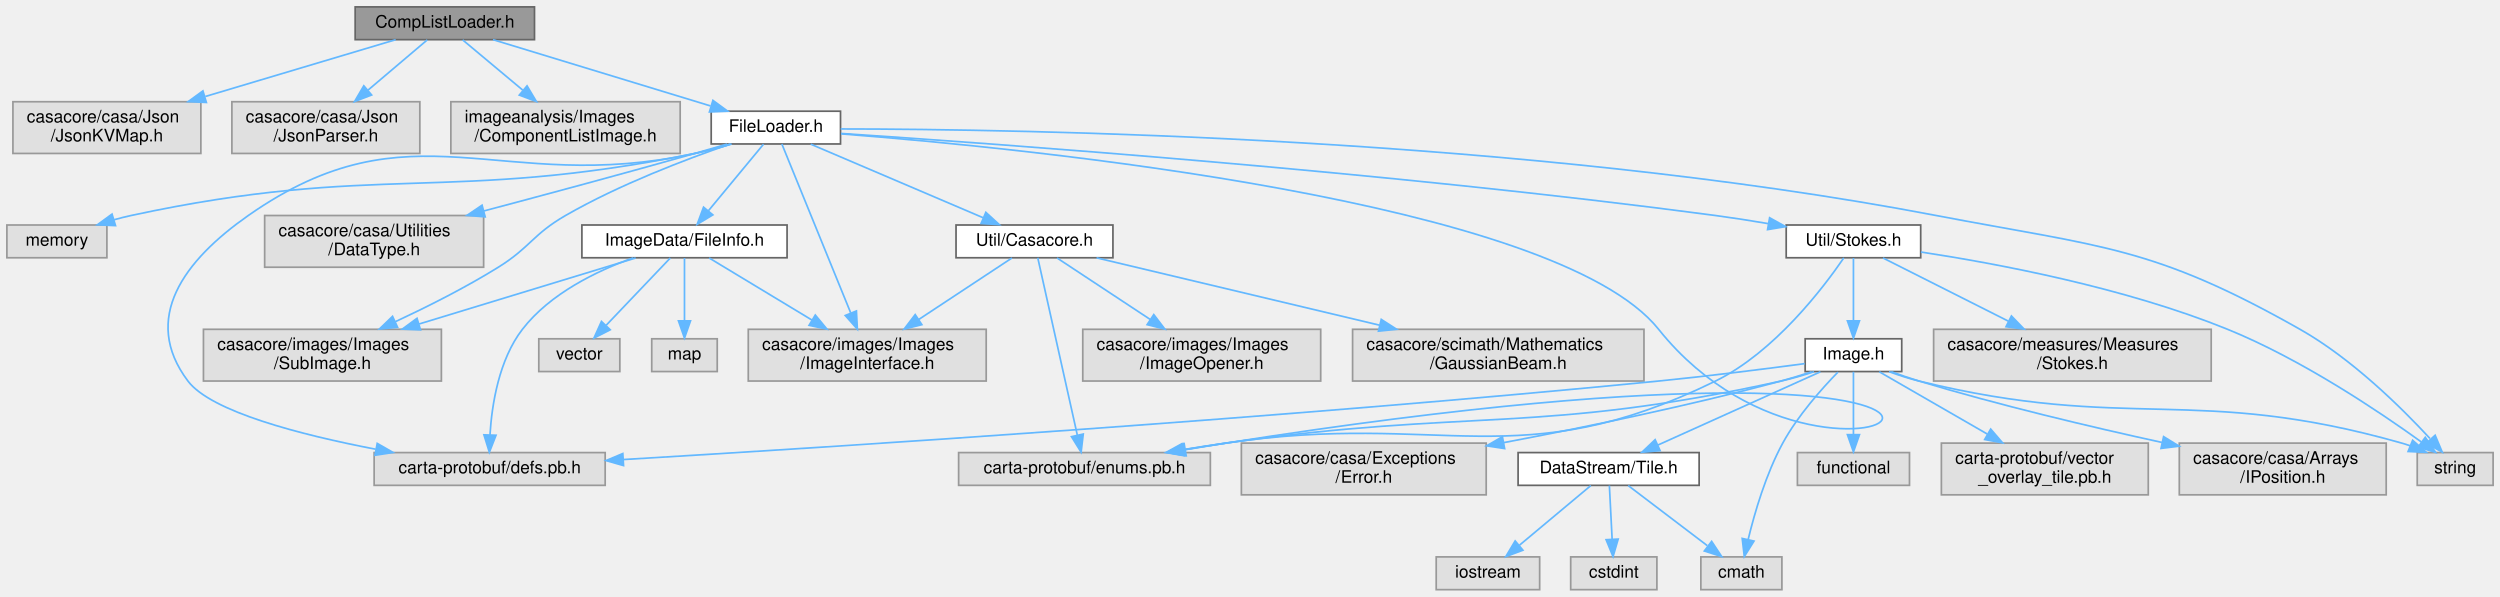
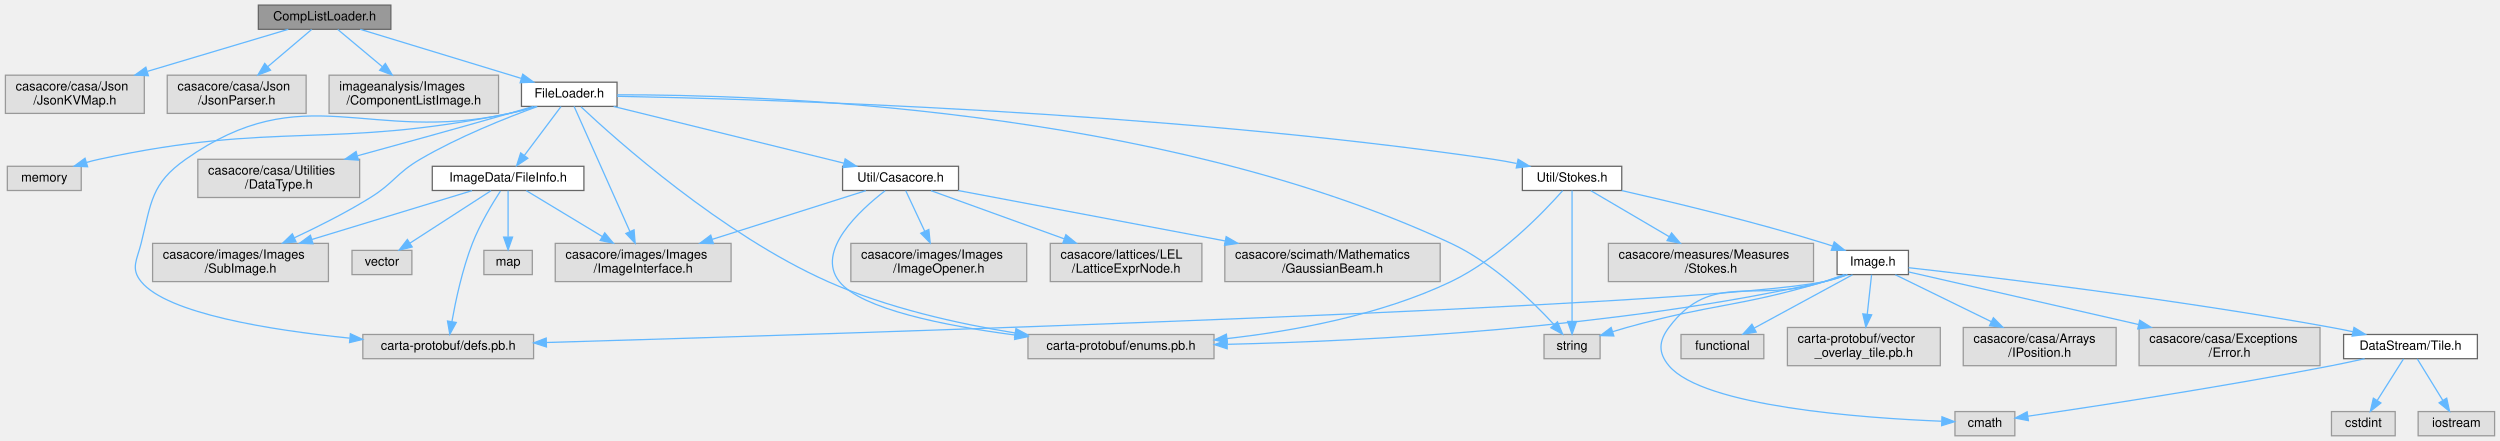
- <svg xmlns="http://www.w3.org/2000/svg" xmlns:xlink="http://www.w3.org/1999/xlink" width="1450pt" height="346pt" viewBox="0.00 0.00 1450.00 346.00">
+ <svg xmlns="http://www.w3.org/2000/svg" xmlns:xlink="http://www.w3.org/1999/xlink" width="1962pt" height="346pt" viewBox="0.00 0.00 1961.50 346.00">
  <g id="graph0" class="graph" transform="scale(1 1) rotate(0) translate(4 342)">
    <g id="Node000001" class="node">
      <g id="a_Node000001">
        <a xlink:title=" ">
-           <polygon fill="#999999" stroke="#666666" points="306,-338 202,-338 202,-319 306,-319 306,-338" />
-           <text text-anchor="middle" x="254" y="-326" font-family="Helvetica,sans-Serif" font-size="10.00">CompListLoader.h</text>
+           <polygon fill="#999999" stroke="#666666" points="302.5,-338 198.5,-338 198.5,-319 302.5,-319 302.5,-338" />
+           <text text-anchor="middle" x="250.5" y="-326" font-family="Helvetica,sans-Serif" font-size="10.00">CompListLoader.h</text>
        </a>
      </g>
    </g>
    <g id="Node000002" class="node">
      <g id="a_Node000002">
        <a xlink:title=" ">
-           <polygon fill="#e0e0e0" stroke="#999999" points="112.5,-283 3.5,-283 3.5,-253 112.5,-253 112.5,-283" />
-           <text text-anchor="start" x="11.5" y="-271" font-family="Helvetica,sans-Serif" font-size="10.00">casacore/casa/Json</text>
-           <text text-anchor="middle" x="58" y="-260" font-family="Helvetica,sans-Serif" font-size="10.00">/JsonKVMap.h</text>
+           <polygon fill="#e0e0e0" stroke="#999999" points="109,-283 0,-283 0,-253 109,-253 109,-283" />
+           <text text-anchor="start" x="8" y="-271" font-family="Helvetica,sans-Serif" font-size="10.00">casacore/casa/Json</text>
+           <text text-anchor="middle" x="54.5" y="-260" font-family="Helvetica,sans-Serif" font-size="10.00">/JsonKVMap.h</text>
        </a>
      </g>
    </g>
    <g id="edge1_Node000001_Node000002" class="edge">
      <g id="a_edge1_Node000001_Node000002">
        <a xlink:title=" ">
-           <path fill="none" stroke="#63b8ff" d="M225.5,-318.99C196.68,-310.39 151.33,-296.86 115.08,-286.04" />
-           <polygon fill="#63b8ff" stroke="#63b8ff" points="115.7,-282.57 105.12,-283.06 113.7,-289.28 115.7,-282.57" />
+           <path fill="none" stroke="#63b8ff" d="M222,-318.99C193.18,-310.39 147.83,-296.86 111.58,-286.04" />
+           <polygon fill="#63b8ff" stroke="#63b8ff" points="112.2,-282.57 101.62,-283.06 110.2,-289.28 112.2,-282.57" />
        </a>
      </g>
    </g>
    <g id="Node000003" class="node">
      <g id="a_Node000003">
        <a xlink:title=" ">
-           <polygon fill="#e0e0e0" stroke="#999999" points="239.5,-283 130.5,-283 130.5,-253 239.5,-253 239.5,-283" />
-           <text text-anchor="start" x="138.5" y="-271" font-family="Helvetica,sans-Serif" font-size="10.00">casacore/casa/Json</text>
-           <text text-anchor="middle" x="185" y="-260" font-family="Helvetica,sans-Serif" font-size="10.00">/JsonParser.h</text>
+           <polygon fill="#e0e0e0" stroke="#999999" points="236,-283 127,-283 127,-253 236,-253 236,-283" />
+           <text text-anchor="start" x="135" y="-271" font-family="Helvetica,sans-Serif" font-size="10.00">casacore/casa/Json</text>
+           <text text-anchor="middle" x="181.5" y="-260" font-family="Helvetica,sans-Serif" font-size="10.00">/JsonParser.h</text>
        </a>
      </g>
    </g>
    <g id="edge2_Node000001_Node000003" class="edge">
      <g id="a_edge2_Node000001_Node000003">
        <a xlink:title=" ">
-           <path fill="none" stroke="#63b8ff" d="M243.82,-318.87C234.8,-311.22 221.28,-299.76 209.47,-289.75" />
-           <polygon fill="#63b8ff" stroke="#63b8ff" points="211.54,-286.91 201.65,-283.11 207.01,-292.25 211.54,-286.91" />
+           <path fill="none" stroke="#63b8ff" d="M240.32,-318.87C231.3,-311.22 217.78,-299.76 205.97,-289.75" />
+           <polygon fill="#63b8ff" stroke="#63b8ff" points="208.04,-286.91 198.15,-283.11 203.51,-292.25 208.04,-286.91" />
        </a>
      </g>
    </g>
    <g id="Node000004" class="node">
      <g id="a_Node000004">
        <a xlink:title=" ">
-           <polygon fill="#e0e0e0" stroke="#999999" points="390.5,-283 257.5,-283 257.5,-253 390.5,-253 390.5,-283" />
-           <text text-anchor="start" x="265.5" y="-271" font-family="Helvetica,sans-Serif" font-size="10.00">imageanalysis/Images</text>
-           <text text-anchor="middle" x="324" y="-260" font-family="Helvetica,sans-Serif" font-size="10.00">/ComponentListImage.h</text>
+           <polygon fill="#e0e0e0" stroke="#999999" points="387,-283 254,-283 254,-253 387,-253 387,-283" />
+           <text text-anchor="start" x="262" y="-271" font-family="Helvetica,sans-Serif" font-size="10.00">imageanalysis/Images</text>
+           <text text-anchor="middle" x="320.5" y="-260" font-family="Helvetica,sans-Serif" font-size="10.00">/ComponentListImage.h</text>
        </a>
      </g>
    </g>
    <g id="edge3_Node000001_Node000004" class="edge">
      <g id="a_edge3_Node000001_Node000004">
        <a xlink:title=" ">
-           <path fill="none" stroke="#63b8ff" d="M264.33,-318.87C273.48,-311.22 287.19,-299.76 299.17,-289.75" />
-           <polygon fill="#63b8ff" stroke="#63b8ff" points="301.68,-292.21 307.11,-283.11 297.19,-286.84 301.68,-292.21" />
+           <path fill="none" stroke="#63b8ff" d="M260.83,-318.87C269.98,-311.22 283.69,-299.76 295.67,-289.75" />
+           <polygon fill="#63b8ff" stroke="#63b8ff" points="298.18,-292.21 303.61,-283.11 293.69,-286.84 298.18,-292.21" />
        </a>
      </g>
    </g>
    <g id="Node000005" class="node">
      <g id="a_Node000005">
        <a xlink:href="FileLoader_8h.html" target="_top" xlink:title=" ">
-           <polygon fill="white" stroke="#666666" points="483.5,-277.5 408.5,-277.5 408.5,-258.5 483.5,-258.5 483.5,-277.5" />
-           <text text-anchor="middle" x="446" y="-265.5" font-family="Helvetica,sans-Serif" font-size="10.00">FileLoader.h</text>
+           <polygon fill="white" stroke="#666666" points="480,-277.5 405,-277.5 405,-258.5 480,-258.5 480,-277.5" />
+           <text text-anchor="middle" x="442.5" y="-265.5" font-family="Helvetica,sans-Serif" font-size="10.00">FileLoader.h</text>
        </a>
      </g>
    </g>
    <g id="edge4_Node000001_Node000005" class="edge">
      <g id="a_edge4_Node000001_Node000005">
        <a xlink:title=" ">
-           <path fill="none" stroke="#63b8ff" d="M281.92,-318.99C315.19,-308.86 370.95,-291.87 408.1,-280.55" />
-           <polygon fill="#63b8ff" stroke="#63b8ff" points="409.5,-283.78 418.05,-277.52 407.46,-277.08 409.5,-283.78" />
+           <path fill="none" stroke="#63b8ff" d="M278.42,-318.99C311.69,-308.86 367.45,-291.87 404.6,-280.55" />
+           <polygon fill="#63b8ff" stroke="#63b8ff" points="406,-283.78 414.55,-277.52 403.96,-277.08 406,-283.78" />
        </a>
      </g>
    </g>
    <g id="Node000006" class="node">
      <g id="a_Node000006">
        <a xlink:title=" ">
-           <polygon fill="#e0e0e0" stroke="#999999" points="58,-211.5 0,-211.5 0,-192.5 58,-192.5 58,-211.5" />
-           <text text-anchor="middle" x="29" y="-199.5" font-family="Helvetica,sans-Serif" font-size="10.00">memory</text>
+           <polygon fill="#e0e0e0" stroke="#999999" points="59.5,-211.5 1.5,-211.5 1.5,-192.5 59.5,-192.5 59.5,-211.5" />
+           <text text-anchor="middle" x="30.5" y="-199.5" font-family="Helvetica,sans-Serif" font-size="10.00">memory</text>
        </a>
      </g>
    </g>
    <g id="edge5_Node000005_Node000006" class="edge">
      <g id="a_edge5_Node000005_Node000006">
        <a xlink:title=" ">
-           <path fill="none" stroke="#63b8ff" d="M420.35,-258.45C413.48,-256.41 406.01,-254.42 399,-253 255.69,-224.01 214.93,-247.79 72,-217 68.78,-216.31 65.45,-215.46 62.15,-214.54" />
-           <polygon fill="#63b8ff" stroke="#63b8ff" points="63,-211.14 52.42,-211.59 60.97,-217.84 63,-211.14" />
+           <path fill="none" stroke="#63b8ff" d="M416.85,-258.46C409.98,-256.42 402.51,-254.42 395.5,-253 254.38,-224.33 214.25,-247.45 73.5,-217 70.28,-216.3 66.95,-215.46 63.65,-214.53" />
+           <polygon fill="#63b8ff" stroke="#63b8ff" points="64.51,-211.13 53.92,-211.58 62.47,-217.83 64.51,-211.13" />
        </a>
      </g>
    </g>
    <g id="Node000007" class="node">
      <g id="a_Node000007">
        <a xlink:title=" ">
-           <polygon fill="#e0e0e0" stroke="#999999" points="1442,-79.5 1398,-79.5 1398,-60.5 1442,-60.5 1442,-79.5" />
-           <text text-anchor="middle" x="1420" y="-67.5" font-family="Helvetica,sans-Serif" font-size="10.00">string</text>
+           <polygon fill="#e0e0e0" stroke="#999999" points="1251.5,-79.5 1207.5,-79.5 1207.5,-60.5 1251.5,-60.5 1251.5,-79.5" />
+           <text text-anchor="middle" x="1229.5" y="-67.5" font-family="Helvetica,sans-Serif" font-size="10.00">string</text>
        </a>
      </g>
    </g>
    <g id="edge6_Node000005_Node000007" class="edge">
      <g id="a_edge6_Node000005_Node000007">
        <a xlink:title=" ">
-           <path fill="none" stroke="#63b8ff" d="M483.6,-267.21C586.37,-267.12 880.2,-262.59 1119,-217 1215.52,-198.57 1244.48,-199.39 1330,-151 1360.02,-134.01 1388.73,-105.69 1405.35,-87.7" />
-           <polygon fill="#63b8ff" stroke="#63b8ff" points="1408.38,-89.56 1412.49,-79.79 1403.19,-84.87 1408.38,-89.56" />
+           <path fill="none" stroke="#63b8ff" d="M480.19,-267.59C587.79,-267.85 903.49,-258.73 1134.5,-151 1167.38,-135.67 1198.07,-105.94 1215.25,-87.36" />
+           <polygon fill="#63b8ff" stroke="#63b8ff" points="1218.06,-89.47 1222.15,-79.69 1212.86,-84.78 1218.06,-89.47" />
        </a>
      </g>
    </g>
    <g id="Node000008" class="node">
      <g id="a_Node000008">
        <a xlink:title=" ">
-           <polygon fill="#e0e0e0" stroke="#999999" points="276.5,-217 149.5,-217 149.5,-187 276.5,-187 276.5,-217" />
-           <text text-anchor="start" x="157.5" y="-205" font-family="Helvetica,sans-Serif" font-size="10.00">casacore/casa/Utilities</text>
-           <text text-anchor="middle" x="213" y="-194" font-family="Helvetica,sans-Serif" font-size="10.00">/DataType.h</text>
+           <polygon fill="#e0e0e0" stroke="#999999" points="278,-217 151,-217 151,-187 278,-187 278,-217" />
+           <text text-anchor="start" x="159" y="-205" font-family="Helvetica,sans-Serif" font-size="10.00">casacore/casa/Utilities</text>
+           <text text-anchor="middle" x="214.5" y="-194" font-family="Helvetica,sans-Serif" font-size="10.00">/DataType.h</text>
        </a>
      </g>
    </g>
    <g id="edge7_Node000005_Node000008" class="edge">
      <g id="a_edge7_Node000005_Node000008">
        <a xlink:title=" ">
-           <path fill="none" stroke="#63b8ff" d="M417.7,-258.44C411.55,-256.61 405.06,-254.72 399,-253 358.42,-241.5 312.67,-229.2 276.7,-219.67" />
-           <polygon fill="#63b8ff" stroke="#63b8ff" points="277.39,-216.23 266.83,-217.06 275.6,-223 277.39,-216.23" />
+           <path fill="none" stroke="#63b8ff" d="M414.19,-258.47C408.04,-256.64 401.56,-254.74 395.5,-253 356,-241.66 311.51,-229.37 276.53,-219.81" />
+           <polygon fill="#63b8ff" stroke="#63b8ff" points="277.03,-216.31 266.46,-217.06 275.19,-223.07 277.03,-216.31" />
        </a>
      </g>
    </g>
    <g id="Node000009" class="node">
      <g id="a_Node000009">
        <a xlink:title=" ">
-           <polygon fill="#e0e0e0" stroke="#999999" points="568,-151 430,-151 430,-121 568,-121 568,-151" />
-           <text text-anchor="start" x="438" y="-139" font-family="Helvetica,sans-Serif" font-size="10.00">casacore/images/Images</text>
-           <text text-anchor="middle" x="499" y="-128" font-family="Helvetica,sans-Serif" font-size="10.00">/ImageInterface.h</text>
+           <polygon fill="#e0e0e0" stroke="#999999" points="569.5,-151 431.5,-151 431.5,-121 569.5,-121 569.5,-151" />
+           <text text-anchor="start" x="439.5" y="-139" font-family="Helvetica,sans-Serif" font-size="10.00">casacore/images/Images</text>
+           <text text-anchor="middle" x="500.5" y="-128" font-family="Helvetica,sans-Serif" font-size="10.00">/ImageInterface.h</text>
        </a>
      </g>
    </g>
    <g id="edge8_Node000005_Node000009" class="edge">
      <g id="a_edge8_Node000005_Node000009">
        <a xlink:title=" ">
-           <path fill="none" stroke="#63b8ff" d="M449.48,-258.47C457.47,-238.86 477.38,-190.02 489.38,-160.59" />
-           <polygon fill="#63b8ff" stroke="#63b8ff" points="492.73,-161.65 493.27,-151.07 486.25,-159.01 492.73,-161.65" />
+           <path fill="none" stroke="#63b8ff" d="M446.31,-258.47C455.09,-238.78 477.04,-189.59 490.15,-160.2" />
+           <polygon fill="#63b8ff" stroke="#63b8ff" points="493.35,-161.63 494.22,-151.07 486.95,-158.77 493.35,-161.63" />
        </a>
      </g>
    </g>
    <g id="Node000010" class="node">
      <g id="a_Node000010">
        <a xlink:title=" ">
-           <polygon fill="#e0e0e0" stroke="#999999" points="252,-151 114,-151 114,-121 252,-121 252,-151" />
-           <text text-anchor="start" x="122" y="-139" font-family="Helvetica,sans-Serif" font-size="10.00">casacore/images/Images</text>
-           <text text-anchor="middle" x="183" y="-128" font-family="Helvetica,sans-Serif" font-size="10.00">/SubImage.h</text>
+           <polygon fill="#e0e0e0" stroke="#999999" points="253.5,-151 115.5,-151 115.5,-121 253.5,-121 253.5,-151" />
+           <text text-anchor="start" x="123.5" y="-139" font-family="Helvetica,sans-Serif" font-size="10.00">casacore/images/Images</text>
+           <text text-anchor="middle" x="184.5" y="-128" font-family="Helvetica,sans-Serif" font-size="10.00">/SubImage.h</text>
        </a>
      </g>
    </g>
    <g id="edge9_Node000005_Node000010" class="edge">
      <g id="a_edge9_Node000005_Node000010">
        <a xlink:title=" ">
-           <path fill="none" stroke="#63b8ff" d="M419.35,-258.39C393.98,-249.67 355.15,-234.93 324,-217 305.05,-206.09 303.58,-198.54 285,-187 266.08,-175.25 244.01,-164.14 225.24,-155.39" />
-           <polygon fill="#63b8ff" stroke="#63b8ff" points="226.59,-152.16 216.04,-151.16 223.67,-158.52 226.59,-152.16" />
+           <path fill="none" stroke="#63b8ff" d="M417.43,-258.38C393.13,-249.55 355.62,-234.64 325.5,-217 306.63,-205.95 305.08,-198.54 286.5,-187 267.58,-175.25 245.51,-164.14 226.74,-155.39" />
+           <polygon fill="#63b8ff" stroke="#63b8ff" points="228.09,-152.16 217.54,-151.16 225.17,-158.52 228.09,-152.16" />
        </a>
      </g>
    </g>
    <g id="Node000011" class="node">
      <g id="a_Node000011">
        <a xlink:title=" ">
-           <polygon fill="#e0e0e0" stroke="#999999" points="347,-79.5 213,-79.5 213,-60.5 347,-60.5 347,-79.5" />
-           <text text-anchor="middle" x="280" y="-67.5" font-family="Helvetica,sans-Serif" font-size="10.00">carta-protobuf/defs.pb.h</text>
+           <polygon fill="#e0e0e0" stroke="#999999" points="414.5,-79.5 280.5,-79.5 280.5,-60.5 414.5,-60.5 414.5,-79.5" />
+           <text text-anchor="middle" x="347.5" y="-67.5" font-family="Helvetica,sans-Serif" font-size="10.00">carta-protobuf/defs.pb.h</text>
        </a>
      </g>
    </g>
    <g id="edge10_Node000005_Node000011" class="edge">
      <g id="a_edge10_Node000005_Node000011">
        <a xlink:title=" ">
-           <path fill="none" stroke="#63b8ff" d="M419.83,-258.44C413.1,-256.45 405.82,-254.48 399,-253 285.43,-228.34 235.21,-283.64 140,-217 102.79,-190.96 77.65,-157.26 105,-121 118.42,-103.21 170.15,-89.85 213.92,-81.44" />
-           <polygon fill="#63b8ff" stroke="#63b8ff" points="214.79,-84.83 223.98,-79.56 213.51,-77.95 214.79,-84.83" />
+           <path fill="none" stroke="#63b8ff" d="M416.33,-258.45C409.59,-256.46 402.32,-254.49 395.5,-253 284.11,-228.66 234.82,-282.5 141.5,-217 114.32,-197.92 114.51,-183.22 106.5,-151 103.28,-138.06 98.08,-131.34 106.5,-121 126.94,-95.88 207.65,-82.98 270.1,-76.63" />
+           <polygon fill="#63b8ff" stroke="#63b8ff" points="270.74,-80.09 280.35,-75.63 270.06,-73.12 270.74,-80.09" />
        </a>
      </g>
    </g>
    <g id="Node000012" class="node">
      <g id="a_Node000012">
        <a xlink:title=" ">
-           <polygon fill="#e0e0e0" stroke="#999999" points="698,-79.5 552,-79.5 552,-60.5 698,-60.5 698,-79.5" />
-           <text text-anchor="middle" x="625" y="-67.5" font-family="Helvetica,sans-Serif" font-size="10.00">carta-protobuf/enums.pb.h</text>
+           <polygon fill="#e0e0e0" stroke="#999999" points="948.5,-79.5 802.5,-79.5 802.5,-60.5 948.5,-60.5 948.5,-79.5" />
+           <text text-anchor="middle" x="875.5" y="-67.5" font-family="Helvetica,sans-Serif" font-size="10.00">carta-protobuf/enums.pb.h</text>
        </a>
      </g>
    </g>
    <g id="edge11_Node000005_Node000012" class="edge">
      <g id="a_edge11_Node000005_Node000012">
        <a xlink:title=" ">
-           <path fill="none" stroke="#63b8ff" d="M483.87,-264.35C592,-255.93 898.27,-225.77 958,-151 1066.77,-14.83 1278.52,-174.76 707,-85 699.38,-83.8 691.36,-82.5 683.45,-81.18" />
-           <polygon fill="#63b8ff" stroke="#63b8ff" points="683.97,-77.71 673.53,-79.51 682.81,-84.62 683.97,-77.71" />
+           <path fill="none" stroke="#63b8ff" d="M451.74,-258.14C478.97,-232.57 562.21,-158.07 645.5,-121 691.92,-100.34 747.51,-87.95 792.41,-80.68" />
+           <polygon fill="#63b8ff" stroke="#63b8ff" points="793.07,-84.12 802.4,-79.11 791.98,-77.2 793.07,-84.12" />
        </a>
      </g>
    </g>
    <g id="Node000013" class="node">
      <g id="a_Node000013">
        <a xlink:href="FileInfo_8h.html" target="_top" xlink:title=" ">
-           <polygon fill="white" stroke="#666666" points="452.5,-211.5 333.5,-211.5 333.5,-192.5 452.5,-192.5 452.5,-211.5" />
-           <text text-anchor="middle" x="393" y="-199.5" font-family="Helvetica,sans-Serif" font-size="10.00">ImageData/FileInfo.h</text>
+           <polygon fill="white" stroke="#666666" points="454,-211.5 335,-211.5 335,-192.5 454,-192.5 454,-211.5" />
+           <text text-anchor="middle" x="394.5" y="-199.5" font-family="Helvetica,sans-Serif" font-size="10.00">ImageData/FileInfo.h</text>
        </a>
      </g>
    </g>
    <g id="edge12_Node000005_Node000013" class="edge">
      <g id="a_edge12_Node000005_Node000013">
        <a xlink:title=" ">
-           <path fill="none" stroke="#63b8ff" d="M438.85,-258.37C430.68,-248.5 417.11,-232.11 406.84,-219.72" />
-           <polygon fill="#63b8ff" stroke="#63b8ff" points="409.45,-217.37 400.37,-211.91 404.06,-221.84 409.45,-217.37" />
+           <path fill="none" stroke="#63b8ff" d="M436.03,-258.37C428.7,-248.59 416.57,-232.42 407.31,-220.08" />
+           <polygon fill="#63b8ff" stroke="#63b8ff" points="409.98,-217.81 401.18,-211.91 404.38,-222.01 409.98,-217.81" />
        </a>
      </g>
    </g>
    <g id="Node000016" class="node">
      <g id="a_Node000016">
        <a xlink:href="Casacore_8h.html" target="_top" xlink:title=" ">
-           <polygon fill="white" stroke="#666666" points="641.5,-211.5 550.5,-211.5 550.5,-192.5 641.5,-192.5 641.5,-211.5" />
-           <text text-anchor="middle" x="596" y="-199.5" font-family="Helvetica,sans-Serif" font-size="10.00">Util/Casacore.h</text>
+           <polygon fill="white" stroke="#666666" points="748,-211.5 657,-211.5 657,-192.5 748,-192.5 748,-211.5" />
+           <text text-anchor="middle" x="702.5" y="-199.5" font-family="Helvetica,sans-Serif" font-size="10.00">Util/Casacore.h</text>
        </a>
      </g>
    </g>
    <g id="edge18_Node000005_Node000016" class="edge">
      <g id="a_edge18_Node000005_Node000016">
        <a xlink:title=" ">
-           <path fill="none" stroke="#63b8ff" d="M466.23,-258.37C491.95,-247.39 536.57,-228.36 566.19,-215.72" />
-           <polygon fill="#63b8ff" stroke="#63b8ff" points="567.79,-218.84 575.61,-211.7 565.04,-212.4 567.79,-218.84" />
+           <path fill="none" stroke="#63b8ff" d="M477.29,-258.44C524,-246.94 606.98,-226.51 658.13,-213.92" />
+           <polygon fill="#63b8ff" stroke="#63b8ff" points="659.04,-217.3 667.91,-211.51 657.36,-210.51 659.04,-217.3" />
+         </a>
+       </g>
+     </g>
+     <g id="Node000020" class="node">
+       <g id="a_Node000020">
+         <a xlink:href="Stokes_8h.html" target="_top" xlink:title=" ">
+           <polygon fill="white" stroke="#666666" points="1268.5,-211.5 1190.5,-211.5 1190.5,-192.5 1268.5,-192.5 1268.5,-211.5" />
+           <text text-anchor="middle" x="1229.5" y="-199.5" font-family="Helvetica,sans-Serif" font-size="10.00">Util/Stokes.h</text>
+         </a>
+       </g>
+     </g>
+     <g id="edge24_Node000005_Node000020" class="edge">
+       <g id="a_edge24_Node000005_Node000020">
+         <a xlink:title=" ">
+           <path fill="none" stroke="#63b8ff" d="M480.07,-266.44C587.71,-264.38 906.28,-255.27 1167.5,-217 1173.52,-216.12 1179.81,-214.97 1185.99,-213.71" />
+           <polygon fill="#63b8ff" stroke="#63b8ff" points="1187.17,-217.03 1196.21,-211.5 1185.7,-210.19 1187.17,-217.03" />
+         </a>
+       </g>
+     </g>
+     <g id="edge15_Node000013_Node000009" class="edge">
+       <g id="a_edge15_Node000013_Node000009">
+         <a xlink:title=" ">
+           <path fill="none" stroke="#63b8ff" d="M408.8,-192.37C423.99,-183.2 448.51,-168.39 468.37,-156.4" />
+           <polygon fill="#63b8ff" stroke="#63b8ff" points="470.37,-159.28 477.12,-151.12 466.75,-153.29 470.37,-159.28" />
+         </a>
+       </g>
+     </g>
+     <g id="edge16_Node000013_Node000010" class="edge">
+       <g id="a_edge16_Node000013_Node000010">
+         <a xlink:title=" ">
+           <path fill="none" stroke="#63b8ff" d="M366.18,-192.37C334.12,-182.6 281.08,-166.43 240.56,-154.09" />
+           <polygon fill="#63b8ff" stroke="#63b8ff" points="241.4,-150.68 230.82,-151.12 239.36,-157.38 241.4,-150.68" />
+         </a>
+       </g>
+     </g>
+     <g id="edge17_Node000013_Node000011" class="edge">
+       <g id="a_edge17_Node000013_Node000011">
+         <a xlink:title=" ">
+           <path fill="none" stroke="#63b8ff" d="M388.55,-192.16C382.25,-182.45 372.43,-166.2 366.5,-151 358.58,-130.68 353.34,-106.13 350.41,-89.63" />
+           <polygon fill="#63b8ff" stroke="#63b8ff" points="353.84,-88.93 348.75,-79.64 346.94,-90.08 353.84,-88.93" />
+         </a>
+       </g>
+     </g>
+     <g id="Node000014" class="node">
+       <g id="a_Node000014">
+         <a xlink:title=" ">
+           <polygon fill="#e0e0e0" stroke="#999999" points="413.5,-145.5 375.5,-145.5 375.5,-126.5 413.5,-126.5 413.5,-145.5" />
+           <text text-anchor="middle" x="394.5" y="-133.5" font-family="Helvetica,sans-Serif" font-size="10.00">map</text>
+         </a>
+       </g>
+     </g>
+     <g id="edge13_Node000013_Node000014" class="edge">
+       <g id="a_edge13_Node000013_Node000014">
+         <a xlink:title=" ">
+           <path fill="none" stroke="#63b8ff" d="M394.5,-192.37C394.5,-183.16 394.5,-168.29 394.5,-156.27" />
+           <polygon fill="#63b8ff" stroke="#63b8ff" points="398,-155.91 394.5,-145.91 391,-155.91 398,-155.91" />
+         </a>
+       </g>
+     </g>
+     <g id="Node000015" class="node">
+       <g id="a_Node000015">
+         <a xlink:title=" ">
+           <polygon fill="#e0e0e0" stroke="#999999" points="319,-145.5 272,-145.5 272,-126.5 319,-126.5 319,-145.5" />
+           <text text-anchor="middle" x="295.5" y="-133.5" font-family="Helvetica,sans-Serif" font-size="10.00">vector</text>
+         </a>
+       </g>
+     </g>
+     <g id="edge14_Node000013_Node000015" class="edge">
+       <g id="a_edge14_Node000013_Node000015">
+         <a xlink:title=" ">
+           <path fill="none" stroke="#63b8ff" d="M381.15,-192.37C364.84,-181.82 337.01,-163.84 317.51,-151.23" />
+           <polygon fill="#63b8ff" stroke="#63b8ff" points="319.25,-148.19 308.96,-145.7 315.45,-154.07 319.25,-148.19" />
+         </a>
+       </g>
+     </g>
+     <g id="edge20_Node000016_Node000009" class="edge">
+       <g id="a_edge20_Node000016_Node000009">
+         <a xlink:title=" ">
+           <path fill="none" stroke="#63b8ff" d="M675.26,-192.37C644.48,-182.62 593.62,-166.5 554.68,-154.16" />
+           <polygon fill="#63b8ff" stroke="#63b8ff" points="555.64,-150.8 545.05,-151.12 553.53,-157.47 555.64,-150.8" />
+         </a>
+       </g>
+     </g>
+     <g id="edge19_Node000016_Node000012" class="edge">
+       <g id="a_edge19_Node000016_Node000012">
+         <a xlink:title=" ">
+           <path fill="none" stroke="#63b8ff" d="M690.43,-192.34C670.66,-177.12 635.39,-144.92 654.5,-121 671.81,-99.34 737.07,-86.37 792.23,-79.09" />
+           <polygon fill="#63b8ff" stroke="#63b8ff" points="792.92,-82.53 802.39,-77.8 792.03,-75.59 792.92,-82.53" />
+         </a>
+       </g>
+     </g>
+     <g id="Node000017" class="node">
+       <g id="a_Node000017">
+         <a xlink:title=" ">
+           <polygon fill="#e0e0e0" stroke="#999999" points="801.5,-151 663.5,-151 663.5,-121 801.5,-121 801.5,-151" />
+           <text text-anchor="start" x="671.5" y="-139" font-family="Helvetica,sans-Serif" font-size="10.00">casacore/images/Images</text>
+           <text text-anchor="middle" x="732.5" y="-128" font-family="Helvetica,sans-Serif" font-size="10.00">/ImageOpener.h</text>
+         </a>
+       </g>
+     </g>
+     <g id="edge21_Node000016_Node000017" class="edge">
+       <g id="a_edge21_Node000016_Node000017">
+         <a xlink:title=" ">
+           <path fill="none" stroke="#63b8ff" d="M706.55,-192.37C710.36,-184.24 716.24,-171.69 721.44,-160.59" />
+           <polygon fill="#63b8ff" stroke="#63b8ff" points="724.69,-161.9 725.77,-151.36 718.36,-158.93 724.69,-161.9" />
+         </a>
+       </g>
+     </g>
+     <g id="Node000018" class="node">
+       <g id="a_Node000018">
+         <a xlink:title=" ">
+           <polygon fill="#e0e0e0" stroke="#999999" points="939,-151 820,-151 820,-121 939,-121 939,-151" />
+           <text text-anchor="start" x="828" y="-139" font-family="Helvetica,sans-Serif" font-size="10.00">casacore/lattices/LEL</text>
+           <text text-anchor="middle" x="879.5" y="-128" font-family="Helvetica,sans-Serif" font-size="10.00">/LatticeExprNode.h</text>
+         </a>
+       </g>
+     </g>
+     <g id="edge22_Node000016_Node000018" class="edge">
+       <g id="a_edge22_Node000016_Node000018">
+         <a xlink:title=" ">
+           <path fill="none" stroke="#63b8ff" d="M726.37,-192.37C753,-182.74 796.78,-166.91 830.72,-154.64" />
+           <polygon fill="#63b8ff" stroke="#63b8ff" points="832.25,-157.81 840.46,-151.12 829.87,-151.22 832.25,-157.81" />
        </a>
      </g>
    </g>
    <g id="Node000019" class="node">
      <g id="a_Node000019">
-         <a xlink:href="Stokes_8h.html" target="_top" xlink:title=" ">
-           <polygon fill="white" stroke="#666666" points="1110,-211.5 1032,-211.5 1032,-192.5 1110,-192.5 1110,-211.5" />
-           <text text-anchor="middle" x="1071" y="-199.5" font-family="Helvetica,sans-Serif" font-size="10.00">Util/Stokes.h</text>
-         </a>
-       </g>
-     </g>
-     <g id="edge23_Node000005_Node000019" class="edge">
-       <g id="a_edge23_Node000005_Node000019">
-         <a xlink:title=" ">
-           <path fill="none" stroke="#63b8ff" d="M483.78,-264.6C572.54,-258.74 801.22,-242.27 991,-217 1000.96,-215.67 1011.57,-214 1021.7,-212.28" />
-           <polygon fill="#63b8ff" stroke="#63b8ff" points="1022.38,-215.71 1031.63,-210.55 1021.18,-208.82 1022.38,-215.71" />
-         </a>
-       </g>
-     </g>
-     <g id="edge15_Node000013_Node000009" class="edge">
-       <g id="a_edge15_Node000013_Node000009">
-         <a xlink:title=" ">
-           <path fill="none" stroke="#63b8ff" d="M407.3,-192.37C422.49,-183.2 447.01,-168.39 466.87,-156.4" />
-           <polygon fill="#63b8ff" stroke="#63b8ff" points="468.87,-159.28 475.62,-151.12 465.25,-153.29 468.87,-159.28" />
-         </a>
-       </g>
-     </g>
-     <g id="edge16_Node000013_Node000010" class="edge">
-       <g id="a_edge16_Node000013_Node000010">
-         <a xlink:title=" ">
-           <path fill="none" stroke="#63b8ff" d="M364.68,-192.37C332.62,-182.6 279.58,-166.43 239.06,-154.09" />
-           <polygon fill="#63b8ff" stroke="#63b8ff" points="239.9,-150.68 229.32,-151.12 237.86,-157.38 239.9,-150.68" />
-         </a>
-       </g>
-     </g>
-     <g id="edge17_Node000013_Node000011" class="edge">
-       <g id="a_edge17_Node000013_Node000011">
-         <a xlink:title=" ">
-           <path fill="none" stroke="#63b8ff" d="M363.22,-192.44C342.21,-184.89 315.04,-171.77 299,-151 285.33,-133.3 281.28,-107.3 280.19,-89.79" />
-           <polygon fill="#63b8ff" stroke="#63b8ff" points="283.68,-89.55 279.83,-79.68 276.69,-89.8 283.68,-89.55" />
-         </a>
-       </g>
-     </g>
-     <g id="Node000014" class="node">
-       <g id="a_Node000014">
-         <a xlink:title=" ">
-           <polygon fill="#e0e0e0" stroke="#999999" points="412,-145.5 374,-145.5 374,-126.5 412,-126.5 412,-145.5" />
-           <text text-anchor="middle" x="393" y="-133.5" font-family="Helvetica,sans-Serif" font-size="10.00">map</text>
-         </a>
-       </g>
-     </g>
-     <g id="edge13_Node000013_Node000014" class="edge">
-       <g id="a_edge13_Node000013_Node000014">
-         <a xlink:title=" ">
-           <path fill="none" stroke="#63b8ff" d="M393,-192.37C393,-183.16 393,-168.29 393,-156.27" />
-           <polygon fill="#63b8ff" stroke="#63b8ff" points="396.5,-155.91 393,-145.91 389.5,-155.91 396.5,-155.91" />
-         </a>
-       </g>
-     </g>
-     <g id="Node000015" class="node">
-       <g id="a_Node000015">
-         <a xlink:title=" ">
-           <polygon fill="#e0e0e0" stroke="#999999" points="355.5,-145.5 308.5,-145.5 308.5,-126.5 355.5,-126.5 355.5,-145.5" />
-           <text text-anchor="middle" x="332" y="-133.5" font-family="Helvetica,sans-Serif" font-size="10.00">vector</text>
-         </a>
-       </g>
-     </g>
-     <g id="edge14_Node000013_Node000015" class="edge">
-       <g id="a_edge14_Node000013_Node000015">
-         <a xlink:title=" ">
-           <path fill="none" stroke="#63b8ff" d="M384.77,-192.37C375.28,-182.4 359.44,-165.79 347.59,-153.36" />
-           <polygon fill="#63b8ff" stroke="#63b8ff" points="349.92,-150.73 340.49,-145.91 344.85,-155.56 349.92,-150.73" />
-         </a>
-       </g>
-     </g>
-     <g id="edge20_Node000016_Node000009" class="edge">
-       <g id="a_edge20_Node000016_Node000009">
-         <a xlink:title=" ">
-           <path fill="none" stroke="#63b8ff" d="M582.92,-192.37C569.14,-183.28 546.98,-168.66 528.89,-156.72" />
-           <polygon fill="#63b8ff" stroke="#63b8ff" points="530.67,-153.7 520.39,-151.12 526.81,-159.54 530.67,-153.7" />
-         </a>
-       </g>
-     </g>
-     <g id="edge19_Node000016_Node000012" class="edge">
-       <g id="a_edge19_Node000016_Node000012">
-         <a xlink:title=" ">
-           <path fill="none" stroke="#63b8ff" d="M597.9,-192.47C602.53,-171.73 614.46,-118.24 620.84,-89.66" />
-           <polygon fill="#63b8ff" stroke="#63b8ff" points="624.29,-90.25 623.05,-79.73 617.46,-88.73 624.29,-90.25" />
-         </a>
-       </g>
-     </g>
-     <g id="Node000017" class="node">
-       <g id="a_Node000017">
-         <a xlink:title=" ">
-           <polygon fill="#e0e0e0" stroke="#999999" points="762,-151 624,-151 624,-121 762,-121 762,-151" />
-           <text text-anchor="start" x="632" y="-139" font-family="Helvetica,sans-Serif" font-size="10.00">casacore/images/Images</text>
-           <text text-anchor="middle" x="693" y="-128" font-family="Helvetica,sans-Serif" font-size="10.00">/ImageOpener.h</text>
-         </a>
-       </g>
-     </g>
-     <g id="edge21_Node000016_Node000017" class="edge">
-       <g id="a_edge21_Node000016_Node000017">
-         <a xlink:title=" ">
-           <path fill="none" stroke="#63b8ff" d="M609.08,-192.37C622.86,-183.28 645.02,-168.66 663.11,-156.72" />
-           <polygon fill="#63b8ff" stroke="#63b8ff" points="665.19,-159.54 671.61,-151.12 661.33,-153.7 665.19,-159.54" />
-         </a>
-       </g>
-     </g>
-     <g id="Node000018" class="node">
-       <g id="a_Node000018">
-         <a xlink:title=" ">
-           <polygon fill="#e0e0e0" stroke="#999999" points="949.5,-151 780.5,-151 780.5,-121 949.5,-121 949.5,-151" />
-           <text text-anchor="start" x="788.5" y="-139" font-family="Helvetica,sans-Serif" font-size="10.00">casacore/scimath/Mathematics</text>
-           <text text-anchor="middle" x="865" y="-128" font-family="Helvetica,sans-Serif" font-size="10.00">/GaussianBeam.h</text>
-         </a>
-       </g>
-     </g>
-     <g id="edge22_Node000016_Node000018" class="edge">
-       <g id="a_edge22_Node000016_Node000018">
-         <a xlink:title=" ">
-           <path fill="none" stroke="#63b8ff" d="M632,-192.44C673.83,-182.48 743.79,-165.84 796.16,-153.38" />
-           <polygon fill="#63b8ff" stroke="#63b8ff" points="797.13,-156.74 806.05,-151.02 795.51,-149.93 797.13,-156.74" />
-         </a>
-       </g>
-     </g>
-     <g id="edge24_Node000019_Node000007" class="edge">
-       <g id="a_edge24_Node000019_Node000007">
-         <a xlink:title=" ">
-           <path fill="none" stroke="#63b8ff" d="M1110.15,-195.82C1154.5,-189.08 1228.36,-175.21 1288,-151 1330.68,-133.67 1375.56,-103.55 1400.44,-85.62" />
-           <polygon fill="#63b8ff" stroke="#63b8ff" points="1402.65,-88.34 1408.66,-79.62 1398.52,-82.69 1402.65,-88.34" />
-         </a>
-       </g>
-     </g>
-     <g id="edge25_Node000019_Node000012" class="edge">
-       <g id="a_edge25_Node000019_Node000012">
-         <a xlink:title=" ">
-           <path fill="none" stroke="#63b8ff" d="M1065.4,-192.41C1053.81,-175.45 1025.39,-137.86 991,-121 876.75,-65 832.85,-103.71 707,-85 699.27,-83.85 691.14,-82.56 683.12,-81.24" />
-           <polygon fill="#63b8ff" stroke="#63b8ff" points="683.51,-77.76 673.07,-79.56 682.36,-84.66 683.51,-77.76" />
-         </a>
-       </g>
-     </g>
-     <g id="Node000020" class="node">
-       <g id="a_Node000020">
-         <a xlink:title=" ">
-           <polygon fill="#e0e0e0" stroke="#999999" points="1278.5,-151 1117.5,-151 1117.5,-121 1278.5,-121 1278.5,-151" />
-           <text text-anchor="start" x="1125.5" y="-139" font-family="Helvetica,sans-Serif" font-size="10.00">casacore/measures/Measures</text>
-           <text text-anchor="middle" x="1198" y="-128" font-family="Helvetica,sans-Serif" font-size="10.00">/Stokes.h</text>
-         </a>
-       </g>
-     </g>
-     <g id="edge26_Node000019_Node000020" class="edge">
-       <g id="a_edge26_Node000019_Node000020">
-         <a xlink:title=" ">
-           <path fill="none" stroke="#63b8ff" d="M1088.13,-192.37C1106.66,-183.03 1136.77,-167.86 1160.79,-155.75" />
-           <polygon fill="#63b8ff" stroke="#63b8ff" points="1162.63,-158.74 1169.99,-151.12 1159.48,-152.49 1162.63,-158.74" />
+         <a xlink:title=" ">
+           <polygon fill="#e0e0e0" stroke="#999999" points="1126,-151 957,-151 957,-121 1126,-121 1126,-151" />
+           <text text-anchor="start" x="965" y="-139" font-family="Helvetica,sans-Serif" font-size="10.00">casacore/scimath/Mathematics</text>
+           <text text-anchor="middle" x="1041.5" y="-128" font-family="Helvetica,sans-Serif" font-size="10.00">/GaussianBeam.h</text>
+         </a>
+       </g>
+     </g>
+     <g id="edge23_Node000016_Node000019" class="edge">
+       <g id="a_edge23_Node000016_Node000019">
+         <a xlink:title=" ">
+           <path fill="none" stroke="#63b8ff" d="M747.87,-192.44C801.24,-182.36 890.95,-165.42 957.2,-152.91" />
+           <polygon fill="#63b8ff" stroke="#63b8ff" points="958.04,-156.32 967.21,-151.02 956.74,-149.44 958.04,-156.32" />
+         </a>
+       </g>
+     </g>
+     <g id="edge25_Node000020_Node000007" class="edge">
+       <g id="a_edge25_Node000020_Node000007">
+         <a xlink:title=" ">
+           <path fill="none" stroke="#63b8ff" d="M1229.5,-192.47C1229.5,-171.82 1229.5,-118.72 1229.5,-90.04" />
+           <polygon fill="#63b8ff" stroke="#63b8ff" points="1233,-89.73 1229.5,-79.73 1226,-89.73 1233,-89.73" />
+         </a>
+       </g>
+     </g>
+     <g id="edge26_Node000020_Node000012" class="edge">
+       <g id="a_edge26_Node000020_Node000012">
+         <a xlink:title=" ">
+           <path fill="none" stroke="#63b8ff" d="M1222.13,-192.37C1207.34,-175.67 1172.25,-139.02 1134.5,-121 1079.27,-94.64 1011.12,-82.18 958.6,-76.28" />
+           <polygon fill="#63b8ff" stroke="#63b8ff" points="958.96,-72.8 948.64,-75.22 958.21,-79.76 958.96,-72.8" />
        </a>
      </g>
    </g>
    <g id="Node000021" class="node">
      <g id="a_Node000021">
-         <a xlink:href="Image_8h.html" target="_top" xlink:title=" ">
-           <polygon fill="white" stroke="#666666" points="1099,-145.5 1043,-145.5 1043,-126.5 1099,-126.5 1099,-145.5" />
-           <text text-anchor="middle" x="1071" y="-133.5" font-family="Helvetica,sans-Serif" font-size="10.00">Image.h</text>
-         </a>
-       </g>
-     </g>
-     <g id="edge27_Node000019_Node000021" class="edge">
-       <g id="a_edge27_Node000019_Node000021">
-         <a xlink:title=" ">
-           <path fill="none" stroke="#63b8ff" d="M1071,-192.37C1071,-183.16 1071,-168.29 1071,-156.27" />
-           <polygon fill="#63b8ff" stroke="#63b8ff" points="1074.5,-155.91 1071,-145.91 1067.5,-155.91 1074.5,-155.91" />
-         </a>
-       </g>
-     </g>
-     <g id="edge30_Node000021_Node000007" class="edge">
-       <g id="a_edge30_Node000021_Node000007">
-         <a xlink:title=" ">
-           <path fill="none" stroke="#63b8ff" d="M1091.64,-126.44C1097.2,-124.4 1103.26,-122.41 1109,-121 1230.86,-91.12 1268.28,-119.2 1389,-85 1390.64,-84.54 1392.31,-84 1393.97,-83.41" />
-           <polygon fill="#63b8ff" stroke="#63b8ff" points="1395.33,-86.63 1403.29,-79.64 1392.7,-80.14 1395.33,-86.63" />
-         </a>
-       </g>
-     </g>
-     <g id="edge31_Node000021_Node000011" class="edge">
-       <g id="a_edge31_Node000021_Node000011">
-         <a xlink:title=" ">
-           <path fill="none" stroke="#63b8ff" d="M1042.72,-131.1C1019.88,-128.05 986.92,-123.86 958,-121 740.93,-99.56 483.94,-83.02 357.78,-75.48" />
-           <polygon fill="#63b8ff" stroke="#63b8ff" points="357.65,-71.96 347.46,-74.86 357.23,-78.95 357.65,-71.96" />
-         </a>
-       </g>
-     </g>
-     <g id="edge32_Node000021_Node000012" class="edge">
-       <g id="a_edge32_Node000021_Node000012">
-         <a xlink:title=" ">
-           <path fill="none" stroke="#63b8ff" d="M1048.14,-126.41C1042,-124.37 1035.31,-122.39 1029,-121 888.36,-90.06 849.59,-105.13 707,-85 698.97,-83.87 690.51,-82.56 682.21,-81.2" />
-           <polygon fill="#63b8ff" stroke="#63b8ff" points="682.63,-77.72 672.19,-79.54 681.48,-84.63 682.63,-77.72" />
+         <a xlink:title=" ">
+           <polygon fill="#e0e0e0" stroke="#999999" points="1419,-151 1258,-151 1258,-121 1419,-121 1419,-151" />
+           <text text-anchor="start" x="1266" y="-139" font-family="Helvetica,sans-Serif" font-size="10.00">casacore/measures/Measures</text>
+           <text text-anchor="middle" x="1338.5" y="-128" font-family="Helvetica,sans-Serif" font-size="10.00">/Stokes.h</text>
+         </a>
+       </g>
+     </g>
+     <g id="edge27_Node000020_Node000021" class="edge">
+       <g id="a_edge27_Node000020_Node000021">
+         <a xlink:title=" ">
+           <path fill="none" stroke="#63b8ff" d="M1244.2,-192.37C1259.89,-183.16 1285.26,-168.26 1305.74,-156.24" />
+           <polygon fill="#63b8ff" stroke="#63b8ff" points="1307.61,-159.2 1314.46,-151.12 1304.06,-153.16 1307.61,-159.2" />
        </a>
      </g>
    </g>
    <g id="Node000022" class="node">
      <g id="a_Node000022">
-         <a xlink:title=" ">
-           <polygon fill="#e0e0e0" stroke="#999999" points="1029.5,-19 982.5,-19 982.5,0 1029.5,0 1029.5,-19" />
-           <text text-anchor="middle" x="1006" y="-7" font-family="Helvetica,sans-Serif" font-size="10.00">cmath</text>
-         </a>
-       </g>
-     </g>
-     <g id="edge28_Node000021_Node000022" class="edge">
-       <g id="a_edge28_Node000021_Node000022">
-         <a xlink:title=" ">
-           <path fill="none" stroke="#63b8ff" d="M1062,-126.18C1052.81,-116.75 1038.71,-100.97 1030,-85 1020.26,-67.14 1013.71,-44.7 1009.94,-29.14" />
-           <polygon fill="#63b8ff" stroke="#63b8ff" points="1013.31,-28.17 1007.69,-19.19 1006.48,-29.71 1013.31,-28.17" />
+         <a xlink:href="Image_8h.html" target="_top" xlink:title=" ">
+           <polygon fill="white" stroke="#666666" points="1493.5,-145.5 1437.5,-145.5 1437.5,-126.5 1493.5,-126.5 1493.5,-145.5" />
+           <text text-anchor="middle" x="1465.5" y="-133.5" font-family="Helvetica,sans-Serif" font-size="10.00">Image.h</text>
+         </a>
+       </g>
+     </g>
+     <g id="edge28_Node000020_Node000022" class="edge">
+       <g id="a_edge28_Node000020_Node000022">
+         <a xlink:title=" ">
+           <path fill="none" stroke="#63b8ff" d="M1268.54,-192.43C1308.72,-183.3 1372.97,-167.88 1427.5,-151 1429.63,-150.34 1431.81,-149.63 1434,-148.89" />
+           <polygon fill="#63b8ff" stroke="#63b8ff" points="1435.26,-152.16 1443.53,-145.54 1432.94,-145.56 1435.26,-152.16" />
+         </a>
+       </g>
+     </g>
+     <g id="edge31_Node000022_Node000007" class="edge">
+       <g id="a_edge31_Node000022_Node000007">
+         <a xlink:title=" ">
+           <path fill="none" stroke="#63b8ff" d="M1443.55,-126.39C1438.33,-124.48 1432.75,-122.57 1427.5,-121 1359.74,-100.74 1340.63,-103.97 1272.5,-85 1268.88,-83.99 1265.12,-82.87 1261.39,-81.72" />
+           <polygon fill="#63b8ff" stroke="#63b8ff" points="1262.3,-78.34 1251.71,-78.64 1260.17,-85.01 1262.3,-78.34" />
+         </a>
+       </g>
+     </g>
+     <g id="edge32_Node000022_Node000011" class="edge">
+       <g id="a_edge32_Node000022_Node000011">
+         <a xlink:title=" ">
+           <path fill="none" stroke="#63b8ff" d="M1445.72,-126.41C1439.95,-124.26 1433.56,-122.23 1427.5,-121 1330.17,-101.31 655.74,-80.01 424.84,-73.21" />
+           <polygon fill="#63b8ff" stroke="#63b8ff" points="424.61,-69.7 414.51,-72.91 424.4,-76.7 424.61,-69.7" />
+         </a>
+       </g>
+     </g>
+     <g id="edge33_Node000022_Node000012" class="edge">
+       <g id="a_edge33_Node000022_Node000012">
+         <a xlink:title=" ">
+           <path fill="none" stroke="#63b8ff" d="M1445.29,-126.44C1439.62,-124.35 1433.4,-122.33 1427.5,-121 1264.27,-84.21 1068.1,-74.33 959.05,-71.78" />
+           <polygon fill="#63b8ff" stroke="#63b8ff" points="958.85,-68.27 948.78,-71.55 958.7,-75.27 958.85,-68.27" />
        </a>
      </g>
    </g>
    <g id="Node000023" class="node">
      <g id="a_Node000023">
        <a xlink:title=" ">
-           <polygon fill="#e0e0e0" stroke="#999999" points="1103.5,-79.5 1038.5,-79.5 1038.5,-60.5 1103.5,-60.5 1103.5,-79.5" />
-           <text text-anchor="middle" x="1071" y="-67.5" font-family="Helvetica,sans-Serif" font-size="10.00">functional</text>
-         </a>
-       </g>
-     </g>
-     <g id="edge29_Node000021_Node000023" class="edge">
-       <g id="a_edge29_Node000021_Node000023">
-         <a xlink:title=" ">
-           <path fill="none" stroke="#63b8ff" d="M1071,-126.37C1071,-117.16 1071,-102.29 1071,-90.27" />
-           <polygon fill="#63b8ff" stroke="#63b8ff" points="1074.5,-89.91 1071,-79.91 1067.5,-89.91 1074.5,-89.91" />
+           <polygon fill="#e0e0e0" stroke="#999999" points="1577,-19 1530,-19 1530,0 1577,0 1577,-19" />
+           <text text-anchor="middle" x="1553.5" y="-7" font-family="Helvetica,sans-Serif" font-size="10.00">cmath</text>
+         </a>
+       </g>
+     </g>
+     <g id="edge29_Node000022_Node000023" class="edge">
+       <g id="a_edge29_Node000022_Node000023">
+         <a xlink:title=" ">
+           <path fill="none" stroke="#63b8ff" d="M1443.08,-126.46C1437.98,-124.6 1432.57,-122.68 1427.5,-121 1373.84,-103.22 1339.35,-130.28 1305.5,-85 1297.52,-74.32 1296.94,-65.23 1305.5,-55 1332.37,-22.87 1457.82,-13.91 1519.32,-11.43" />
+           <polygon fill="#63b8ff" stroke="#63b8ff" points="1519.81,-14.92 1529.68,-11.05 1519.55,-7.92 1519.81,-14.92" />
        </a>
      </g>
    </g>
    <g id="Node000024" class="node">
      <g id="a_Node000024">
        <a xlink:title=" ">
-           <polygon fill="#e0e0e0" stroke="#999999" points="1242,-85 1122,-85 1122,-55 1242,-55 1242,-85" />
-           <text text-anchor="start" x="1130" y="-73" font-family="Helvetica,sans-Serif" font-size="10.00">carta-protobuf/vector</text>
-           <text text-anchor="middle" x="1182" y="-62" font-family="Helvetica,sans-Serif" font-size="10.00">_overlay_tile.pb.h</text>
-         </a>
-       </g>
-     </g>
-     <g id="edge33_Node000021_Node000024" class="edge">
-       <g id="a_edge33_Node000021_Node000024">
-         <a xlink:title=" ">
-           <path fill="none" stroke="#63b8ff" d="M1085.97,-126.37C1101.95,-117.16 1127.79,-102.26 1148.64,-90.24" />
-           <polygon fill="#63b8ff" stroke="#63b8ff" points="1150.6,-93.14 1157.52,-85.12 1147.11,-87.08 1150.6,-93.14" />
+           <polygon fill="#e0e0e0" stroke="#999999" points="1380,-79.5 1315,-79.5 1315,-60.5 1380,-60.5 1380,-79.5" />
+           <text text-anchor="middle" x="1347.5" y="-67.5" font-family="Helvetica,sans-Serif" font-size="10.00">functional</text>
+         </a>
+       </g>
+     </g>
+     <g id="edge30_Node000022_Node000024" class="edge">
+       <g id="a_edge30_Node000022_Node000024">
+         <a xlink:title=" ">
+           <path fill="none" stroke="#63b8ff" d="M1449.59,-126.37C1429.79,-115.63 1395.77,-97.18 1372.49,-84.55" />
+           <polygon fill="#63b8ff" stroke="#63b8ff" points="1374,-81.39 1363.54,-79.7 1370.66,-87.54 1374,-81.39" />
        </a>
      </g>
    </g>
    <g id="Node000025" class="node">
      <g id="a_Node000025">
        <a xlink:title=" ">
-           <polygon fill="#e0e0e0" stroke="#999999" points="1380,-85 1260,-85 1260,-55 1380,-55 1380,-85" />
-           <text text-anchor="start" x="1268" y="-73" font-family="Helvetica,sans-Serif" font-size="10.00">casacore/casa/Arrays</text>
-           <text text-anchor="middle" x="1320" y="-62" font-family="Helvetica,sans-Serif" font-size="10.00">/IPosition.h</text>
-         </a>
-       </g>
-     </g>
-     <g id="edge34_Node000021_Node000025" class="edge">
-       <g id="a_edge34_Node000021_Node000025">
-         <a xlink:title=" ">
-           <path fill="none" stroke="#63b8ff" d="M1092.95,-126.4C1098.17,-124.5 1103.75,-122.58 1109,-121 1155.45,-106.99 1208.61,-94.42 1249.94,-85.38" />
-           <polygon fill="#63b8ff" stroke="#63b8ff" points="1250.89,-88.76 1259.92,-83.22 1249.4,-81.92 1250.89,-88.76" />
+           <polygon fill="#e0e0e0" stroke="#999999" points="1518.5,-85 1398.5,-85 1398.5,-55 1518.5,-55 1518.5,-85" />
+           <text text-anchor="start" x="1406.5" y="-73" font-family="Helvetica,sans-Serif" font-size="10.00">carta-protobuf/vector</text>
+           <text text-anchor="middle" x="1458.5" y="-62" font-family="Helvetica,sans-Serif" font-size="10.00">_overlay_tile.pb.h</text>
+         </a>
+       </g>
+     </g>
+     <g id="edge34_Node000022_Node000025" class="edge">
+       <g id="a_edge34_Node000022_Node000025">
+         <a xlink:title=" ">
+           <path fill="none" stroke="#63b8ff" d="M1464.56,-126.37C1463.69,-118.49 1462.38,-106.45 1461.19,-95.6" />
+           <polygon fill="#63b8ff" stroke="#63b8ff" points="1464.64,-94.92 1460.07,-85.36 1457.68,-95.68 1464.64,-94.92" />
        </a>
      </g>
    </g>
    <g id="Node000026" class="node">
      <g id="a_Node000026">
        <a xlink:title=" ">
-           <polygon fill="#e0e0e0" stroke="#999999" points="858,-85 716,-85 716,-55 858,-55 858,-85" />
-           <text text-anchor="start" x="724" y="-73" font-family="Helvetica,sans-Serif" font-size="10.00">casacore/casa/Exceptions</text>
-           <text text-anchor="middle" x="787" y="-62" font-family="Helvetica,sans-Serif" font-size="10.00">/Error.h</text>
-         </a>
-       </g>
-     </g>
-     <g id="edge35_Node000021_Node000026" class="edge">
-       <g id="a_edge35_Node000021_Node000026">
-         <a xlink:title=" ">
-           <path fill="none" stroke="#63b8ff" d="M1046.72,-126.37C1040.95,-124.47 1034.79,-122.56 1029,-121 975.91,-106.72 915.34,-94.21 868.08,-85.27" />
-           <polygon fill="#63b8ff" stroke="#63b8ff" points="868.68,-81.83 858.2,-83.42 867.39,-88.71 868.68,-81.83" />
+           <polygon fill="#e0e0e0" stroke="#999999" points="1656.5,-85 1536.5,-85 1536.5,-55 1656.5,-55 1656.5,-85" />
+           <text text-anchor="start" x="1544.5" y="-73" font-family="Helvetica,sans-Serif" font-size="10.00">casacore/casa/Arrays</text>
+           <text text-anchor="middle" x="1596.5" y="-62" font-family="Helvetica,sans-Serif" font-size="10.00">/IPosition.h</text>
+         </a>
+       </g>
+     </g>
+     <g id="edge35_Node000022_Node000026" class="edge">
+       <g id="a_edge35_Node000022_Node000026">
+         <a xlink:title=" ">
+           <path fill="none" stroke="#63b8ff" d="M1483.17,-126.37C1502.36,-116.99 1533.62,-101.72 1558.44,-89.59" />
+           <polygon fill="#63b8ff" stroke="#63b8ff" points="1560.16,-92.65 1567.61,-85.12 1557.09,-86.36 1560.16,-92.65" />
        </a>
      </g>
    </g>
    <g id="Node000027" class="node">
      <g id="a_Node000027">
-         <a xlink:href="Tile_8h.html" target="_top" xlink:title=" ">
-           <polygon fill="white" stroke="#666666" points="981.5,-79.5 876.5,-79.5 876.5,-60.5 981.5,-60.5 981.5,-79.5" />
-           <text text-anchor="middle" x="929" y="-67.5" font-family="Helvetica,sans-Serif" font-size="10.00">DataStream/Tile.h</text>
-         </a>
-       </g>
-     </g>
-     <g id="edge36_Node000021_Node000027" class="edge">
-       <g id="a_edge36_Node000021_Node000027">
-         <a xlink:title=" ">
-           <path fill="none" stroke="#63b8ff" d="M1051.85,-126.37C1027.61,-115.44 985.63,-96.52 957.59,-83.88" />
-           <polygon fill="#63b8ff" stroke="#63b8ff" points="958.86,-80.62 948.3,-79.7 955.98,-87 958.86,-80.62" />
-         </a>
-       </g>
-     </g>
-     <g id="edge37_Node000027_Node000022" class="edge">
-       <g id="a_edge37_Node000027_Node000022">
-         <a xlink:title=" ">
-           <path fill="none" stroke="#63b8ff" d="M940.36,-60.37C952.42,-51.21 971.7,-36.56 986.25,-25.51" />
-           <polygon fill="#63b8ff" stroke="#63b8ff" points="988.75,-28 994.59,-19.17 984.51,-22.43 988.75,-28" />
+         <a xlink:title=" ">
+           <polygon fill="#e0e0e0" stroke="#999999" points="1816.5,-85 1674.5,-85 1674.5,-55 1816.5,-55 1816.5,-85" />
+           <text text-anchor="start" x="1682.5" y="-73" font-family="Helvetica,sans-Serif" font-size="10.00">casacore/casa/Exceptions</text>
+           <text text-anchor="middle" x="1745.5" y="-62" font-family="Helvetica,sans-Serif" font-size="10.00">/Error.h</text>
+         </a>
+       </g>
+     </g>
+     <g id="edge36_Node000022_Node000027" class="edge">
+       <g id="a_edge36_Node000022_Node000027">
+         <a xlink:title=" ">
+           <path fill="none" stroke="#63b8ff" d="M1493.63,-128.57C1535.45,-119.01 1615.38,-100.74 1674.02,-87.34" />
+           <polygon fill="#63b8ff" stroke="#63b8ff" points="1675,-90.7 1683.97,-85.06 1673.44,-83.88 1675,-90.7" />
        </a>
      </g>
    </g>
    <g id="Node000028" class="node">
      <g id="a_Node000028">
-         <a xlink:title=" ">
-           <polygon fill="#e0e0e0" stroke="#999999" points="957,-19 907,-19 907,0 957,0 957,-19" />
-           <text text-anchor="middle" x="932" y="-7" font-family="Helvetica,sans-Serif" font-size="10.00">cstdint</text>
-         </a>
-       </g>
-     </g>
-     <g id="edge38_Node000027_Node000028" class="edge">
-       <g id="a_edge38_Node000027_Node000028">
-         <a xlink:title=" ">
-           <path fill="none" stroke="#63b8ff" d="M929.44,-60.37C929.86,-52.25 930.5,-39.81 931.03,-29.39" />
-           <polygon fill="#63b8ff" stroke="#63b8ff" points="934.54,-29.33 931.56,-19.17 927.55,-28.97 934.54,-29.33" />
+         <a xlink:href="Tile_8h.html" target="_top" xlink:title=" ">
+           <polygon fill="white" stroke="#666666" points="1940,-79.5 1835,-79.5 1835,-60.5 1940,-60.5 1940,-79.5" />
+           <text text-anchor="middle" x="1887.5" y="-67.5" font-family="Helvetica,sans-Serif" font-size="10.00">DataStream/Tile.h</text>
+         </a>
+       </g>
+     </g>
+     <g id="edge37_Node000022_Node000028" class="edge">
+       <g id="a_edge37_Node000022_Node000028">
+         <a xlink:title=" ">
+           <path fill="none" stroke="#63b8ff" d="M1493.64,-131.91C1554.45,-125.05 1702.58,-107.37 1825.5,-85 1830.93,-84.01 1836.6,-82.88 1842.22,-81.69" />
+           <polygon fill="#63b8ff" stroke="#63b8ff" points="1843.17,-85.06 1852.2,-79.51 1841.68,-78.22 1843.17,-85.06" />
+         </a>
+       </g>
+     </g>
+     <g id="edge38_Node000028_Node000023" class="edge">
+       <g id="a_edge38_Node000028_Node000023">
+         <a xlink:title=" ">
+           <path fill="none" stroke="#63b8ff" d="M1851.51,-60.49C1843,-58.59 1833.95,-56.64 1825.5,-55 1740.03,-38.37 1638.64,-22.9 1587.15,-15.34" />
+           <polygon fill="#63b8ff" stroke="#63b8ff" points="1587.63,-11.88 1577.23,-13.89 1586.62,-18.8 1587.63,-11.88" />
        </a>
      </g>
    </g>
    <g id="Node000029" class="node">
      <g id="a_Node000029">
        <a xlink:title=" ">
-           <polygon fill="#e0e0e0" stroke="#999999" points="889,-19 829,-19 829,0 889,0 889,-19" />
-           <text text-anchor="middle" x="859" y="-7" font-family="Helvetica,sans-Serif" font-size="10.00">iostream</text>
-         </a>
-       </g>
-     </g>
-     <g id="edge39_Node000027_Node000029" class="edge">
-       <g id="a_edge39_Node000027_Node000029">
-         <a xlink:title=" ">
-           <path fill="none" stroke="#63b8ff" d="M918.67,-60.37C907.81,-51.3 890.51,-36.84 877.33,-25.82" />
-           <polygon fill="#63b8ff" stroke="#63b8ff" points="879.29,-22.89 869.37,-19.17 874.8,-28.27 879.29,-22.89" />
+           <polygon fill="#e0e0e0" stroke="#999999" points="1875.5,-19 1825.5,-19 1825.5,0 1875.5,0 1875.5,-19" />
+           <text text-anchor="middle" x="1850.5" y="-7" font-family="Helvetica,sans-Serif" font-size="10.00">cstdint</text>
+         </a>
+       </g>
+     </g>
+     <g id="edge39_Node000028_Node000029" class="edge">
+       <g id="a_edge39_Node000028_Node000029">
+         <a xlink:title=" ">
+           <path fill="none" stroke="#63b8ff" d="M1882.04,-60.37C1876.63,-51.81 1868.19,-38.47 1861.4,-27.74" />
+           <polygon fill="#63b8ff" stroke="#63b8ff" points="1864.29,-25.75 1855.98,-19.17 1858.37,-29.49 1864.29,-25.75" />
+         </a>
+       </g>
+     </g>
+     <g id="Node000030" class="node">
+       <g id="a_Node000030">
+         <a xlink:title=" ">
+           <polygon fill="#e0e0e0" stroke="#999999" points="1953.5,-19 1893.5,-19 1893.5,0 1953.5,0 1953.5,-19" />
+           <text text-anchor="middle" x="1923.5" y="-7" font-family="Helvetica,sans-Serif" font-size="10.00">iostream</text>
+         </a>
+       </g>
+     </g>
+     <g id="edge40_Node000028_Node000030" class="edge">
+       <g id="a_edge40_Node000028_Node000030">
+         <a xlink:title=" ">
+           <path fill="none" stroke="#63b8ff" d="M1892.81,-60.37C1898.08,-51.81 1906.29,-38.47 1912.89,-27.74" />
+           <polygon fill="#63b8ff" stroke="#63b8ff" points="1915.91,-29.52 1918.17,-19.17 1909.94,-25.85 1915.91,-29.52" />
        </a>
      </g>
    </g>
  </g>
</svg>
